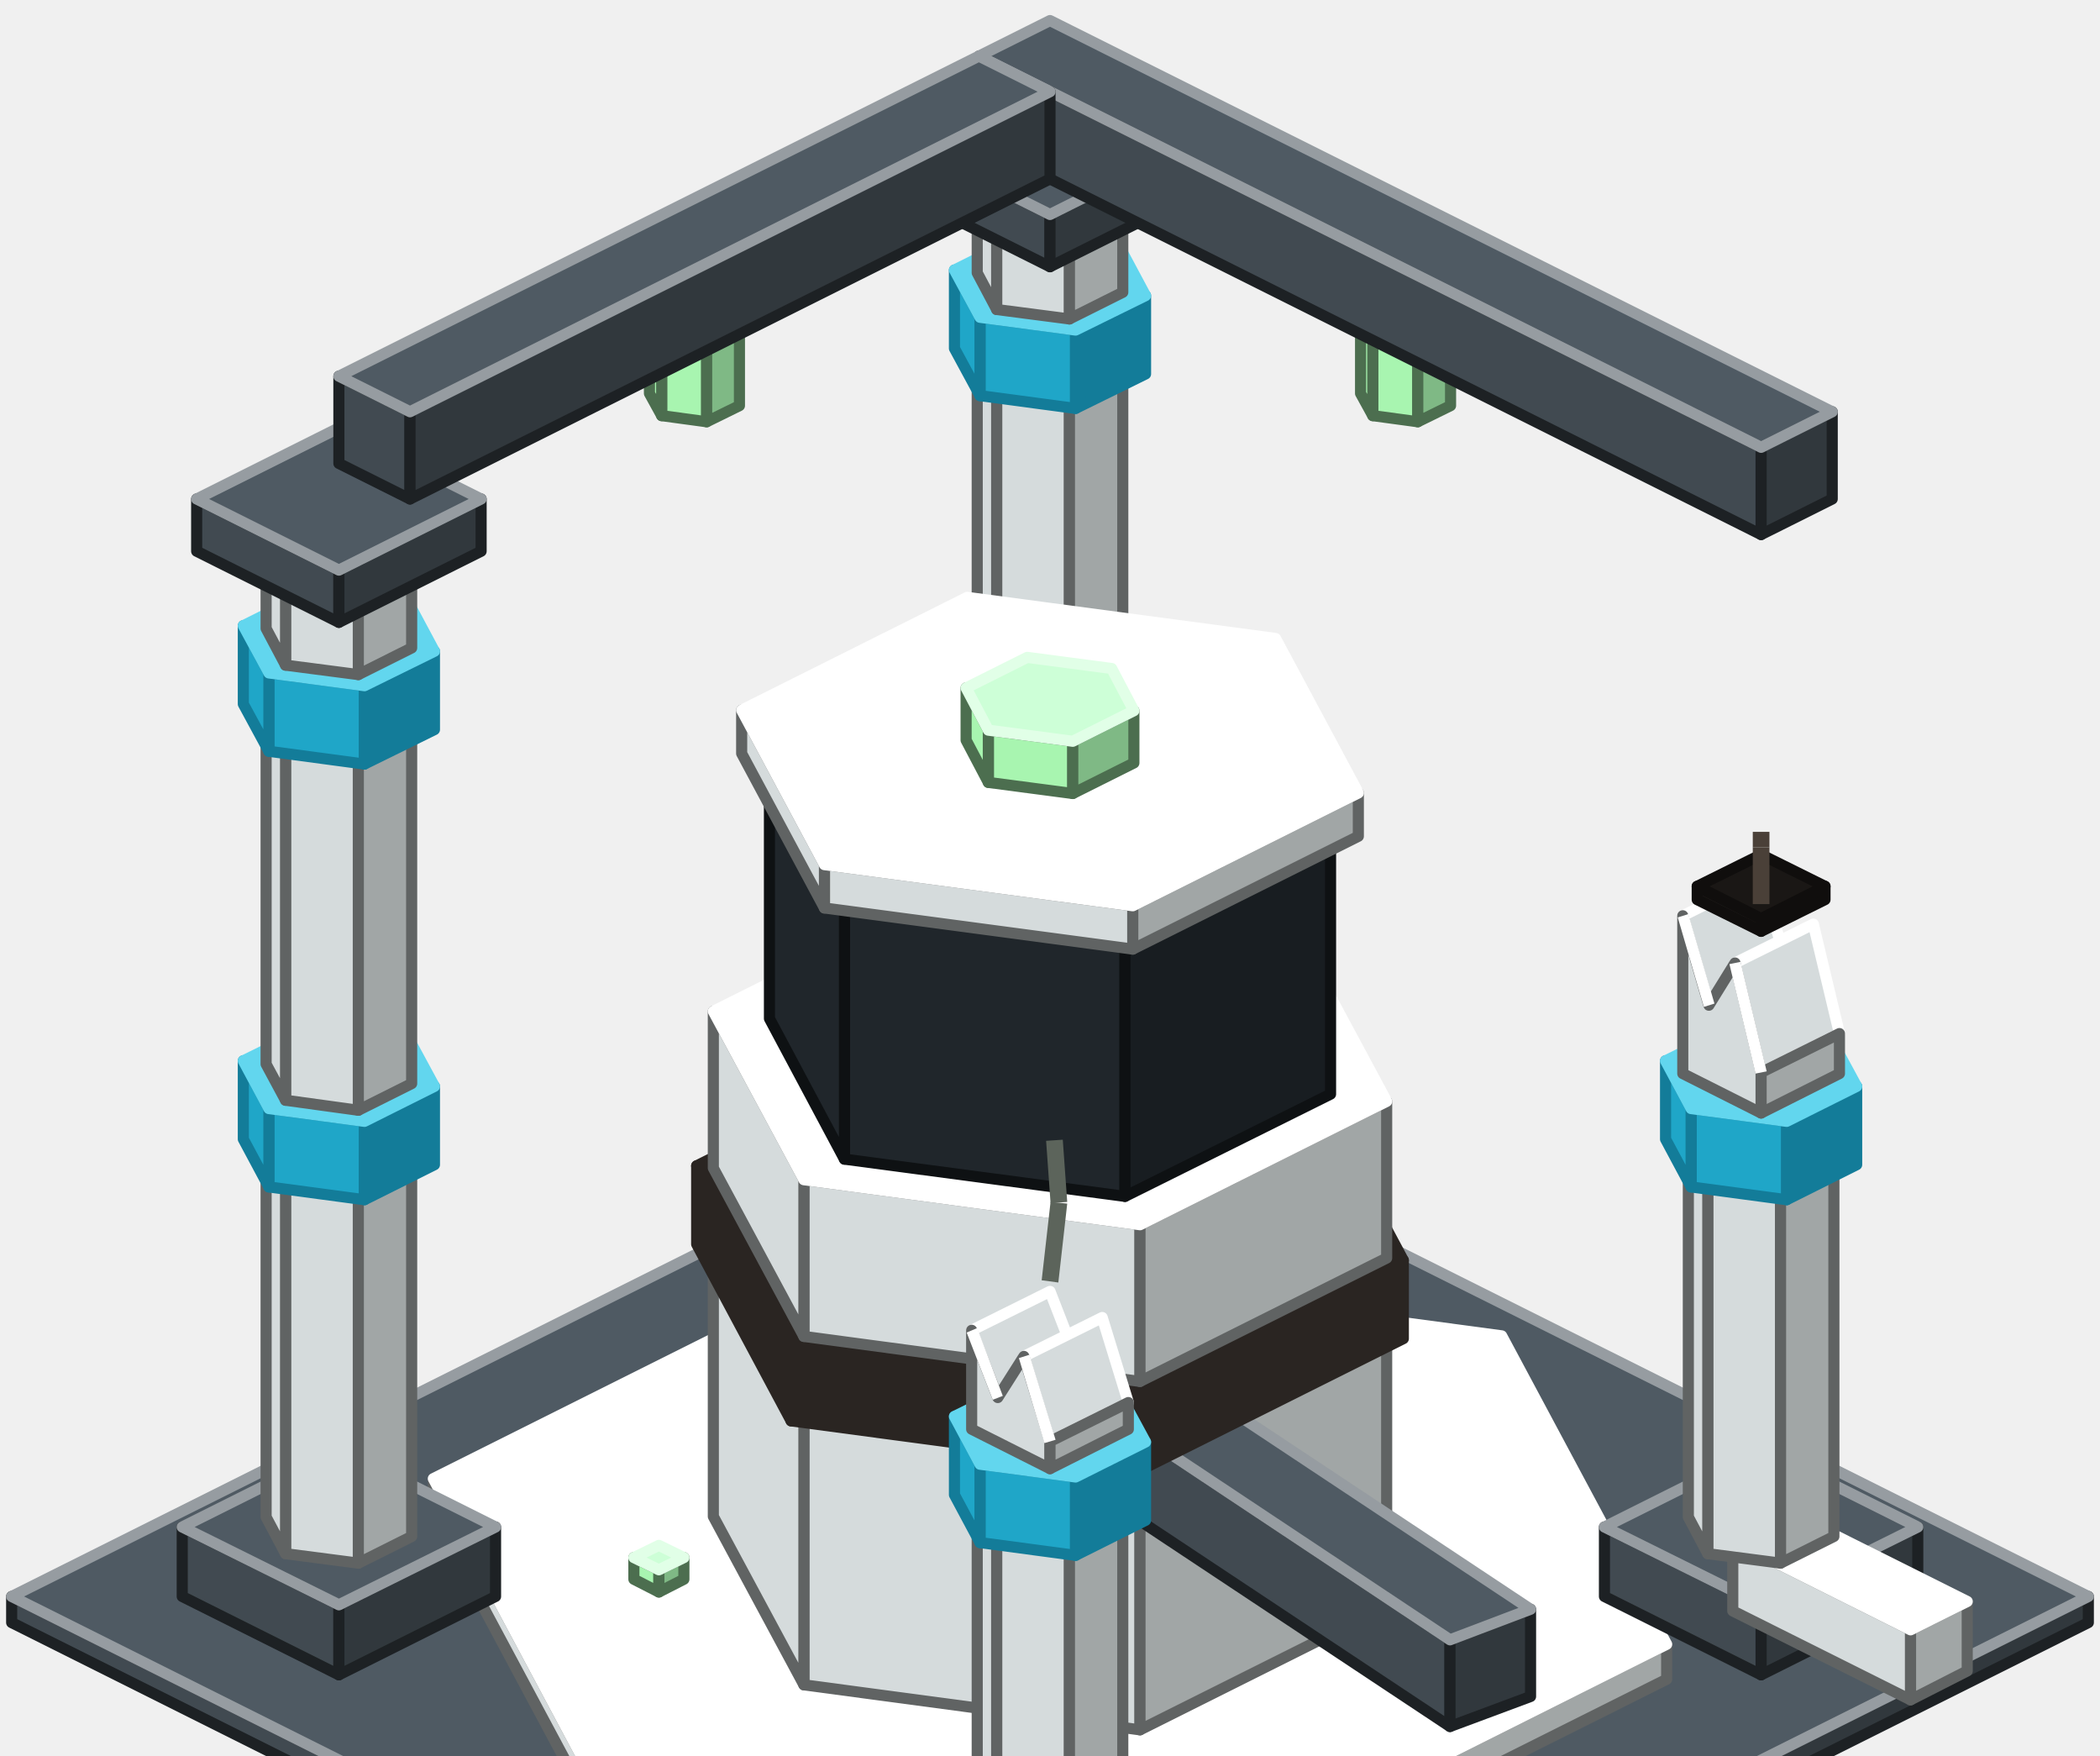
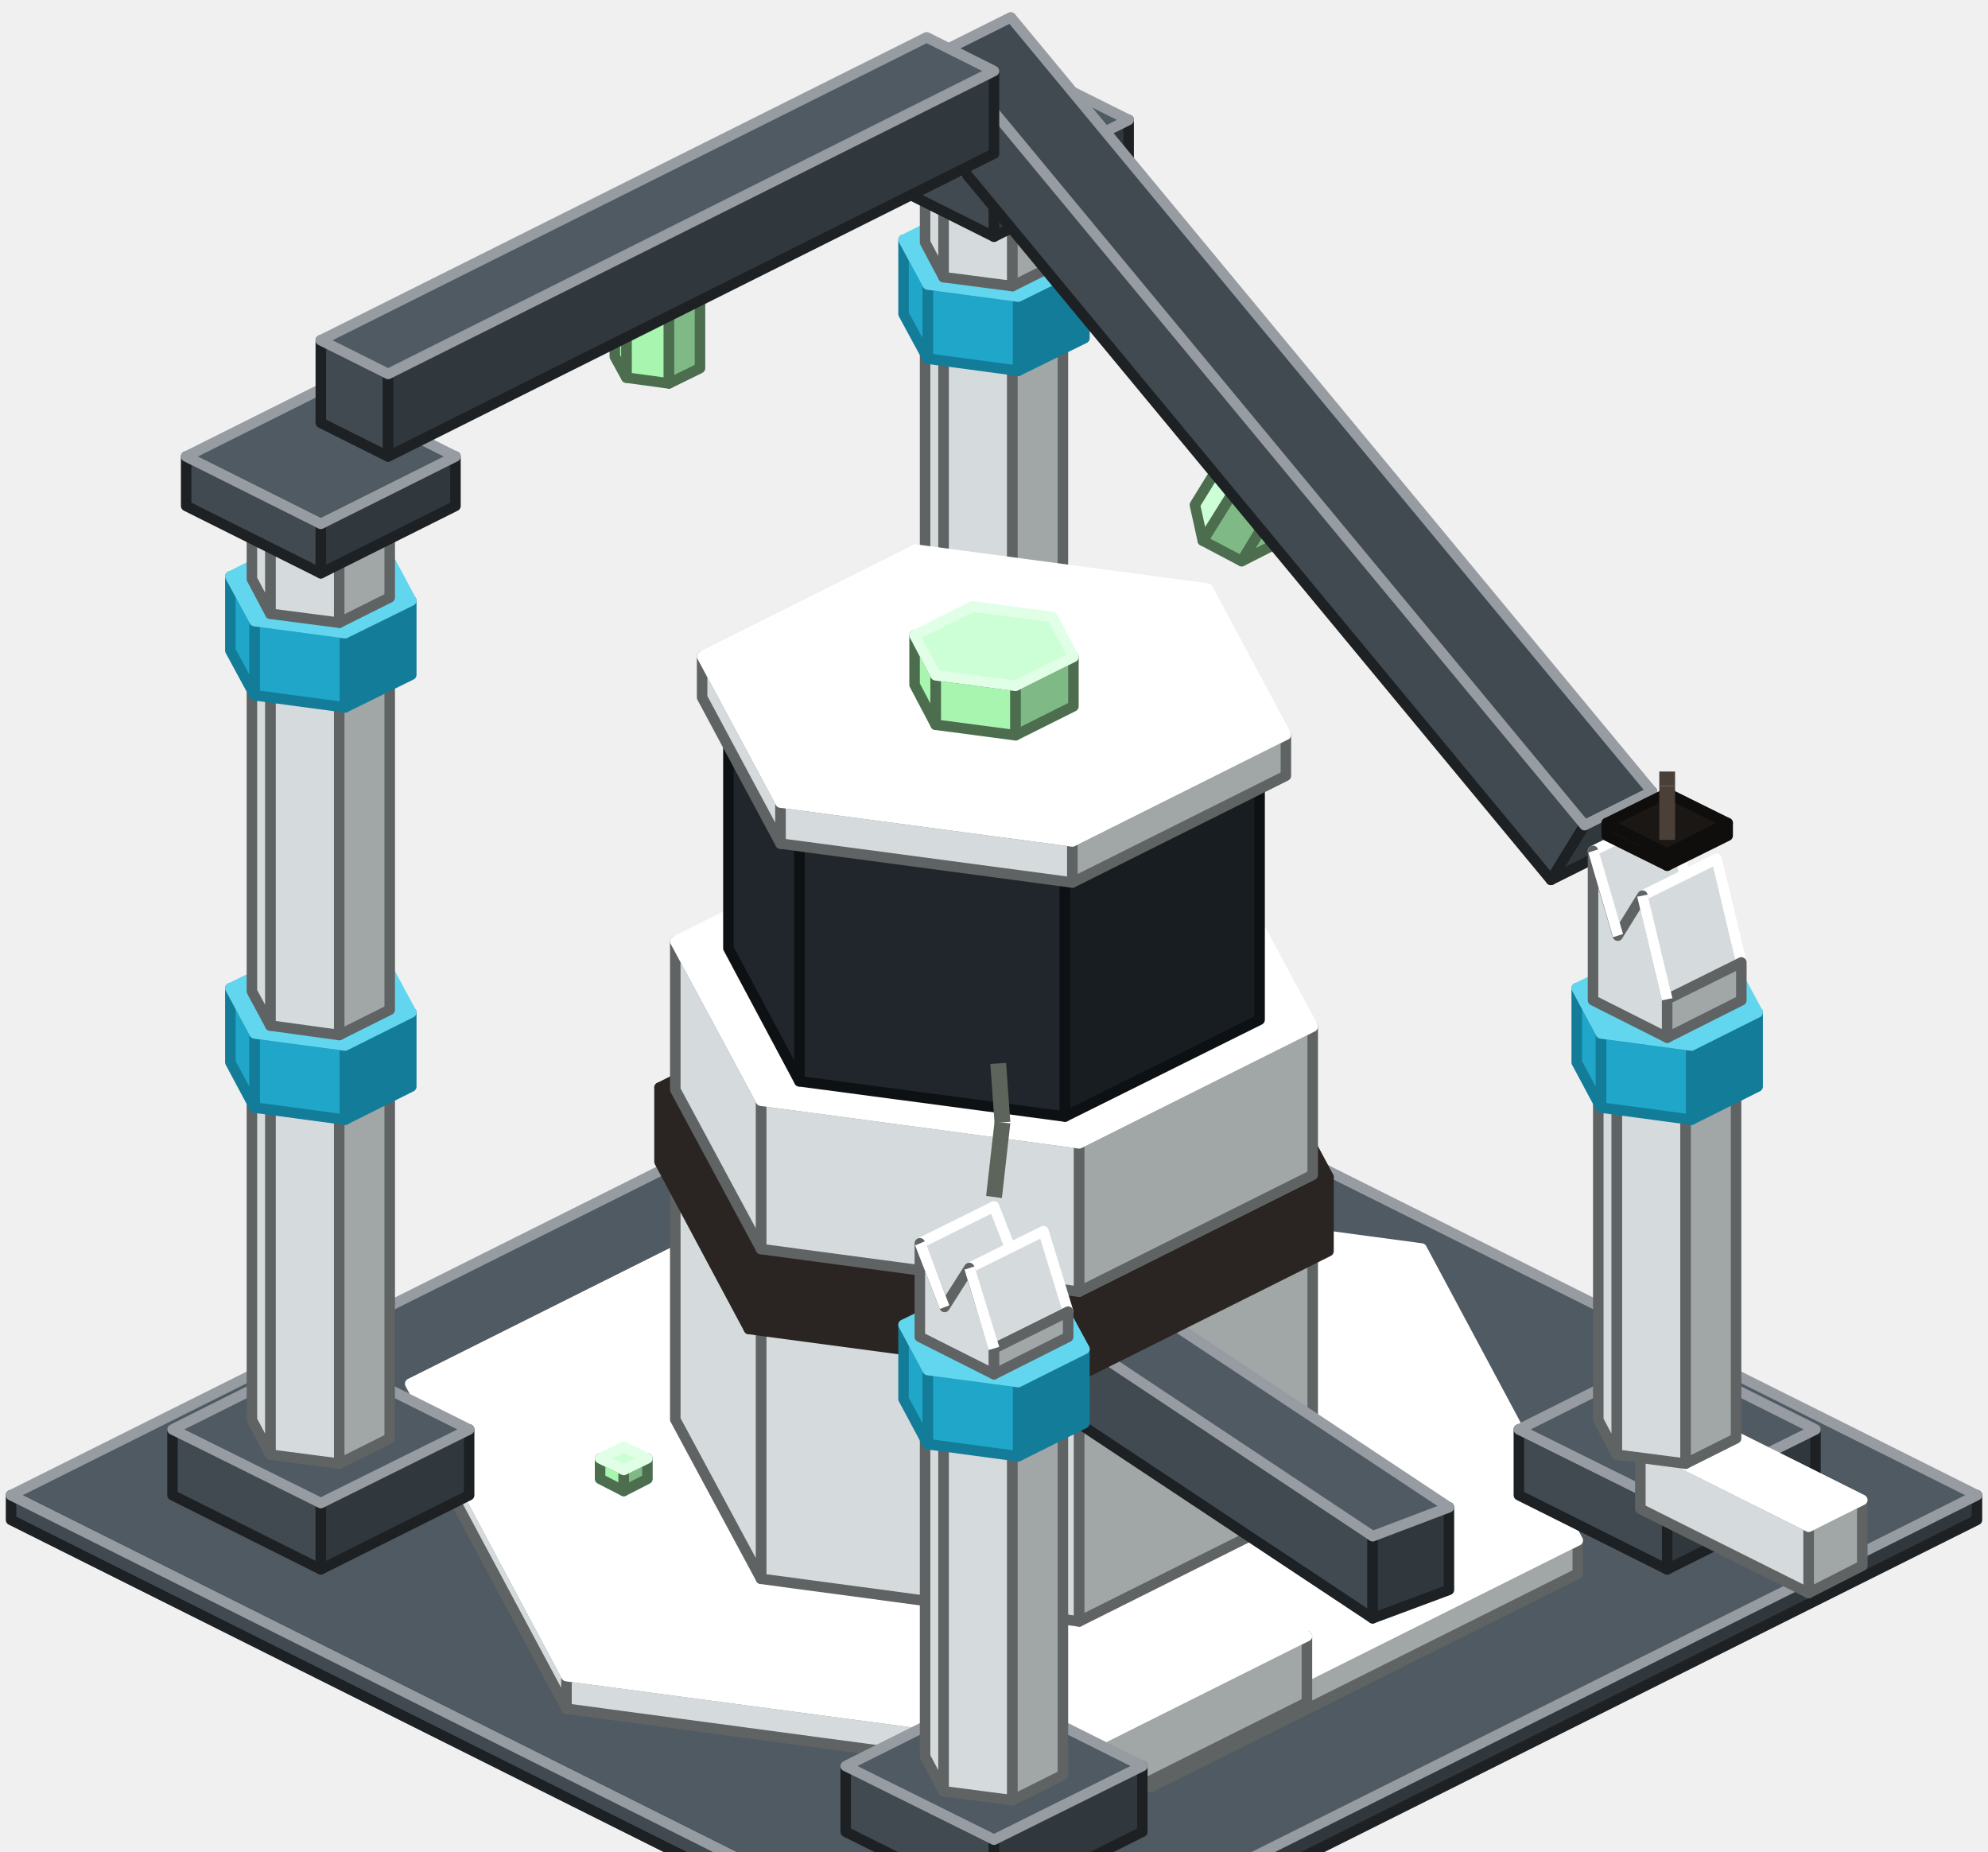
- <svg xmlns="http://www.w3.org/2000/svg" width="378" height="316" viewBox="0 0 378 316">
+ <svg xmlns="http://www.w3.org/2000/svg" width="378" height="352" viewBox="0 0 378 352">
  <g stroke-width="2" stroke-linejoin="round">
-     <polygon points="54.1,318 2.1,292 2.1,287.3 63.5,318" fill="#414A51" stroke="#1D2124" />
-     <polygon points="375.9,292 323.9,318 314.5,318 375.9,287.3" fill="#31383D" stroke="#1D2124" />
-     <polygon points="63.5,318 2.1,287.3 189,193.9 375.9,287.3 314.5,318" fill="#4F5A63" stroke="#969CA1" />
-     <polygon points="189,237.4 160.8,223.3 160.8,210.8 189,224.8" fill="#414A51" stroke="#1D2124" />
-     <polygon points="217.2,223.3 189,237.4 189,224.8 217.2,210.8" fill="#31383D" stroke="#1D2124" />
-     <polygon points="189,224.8 160.8,210.8 189,196.7 217.2,210.8" fill="#4F5A63" stroke="#969CA1" />
-     <polygon points="102.4,318 78,272.4 78,266.1 105.7,318" fill="#D5DBDC" stroke="#606363" />
-     <polygon points="300,302.2 268.4,318 255.9,318 300,295.9" fill="#A1A6A6" stroke="#606363" />
-     <polygon points="105.7,318 78,266.1 159.2,225.5 270.3,240.4 300,295.9 255.9,318" fill="#FFFFFF" stroke="#FFFFFF" />
-     <polygon points="192.5,217.3 179.4,215.6 179.4,148.1 192.5,149.9" fill="#D5DBDC" stroke="#606363" />
-     <polygon points="179.4,215.6 175.9,209 175.9,141.6 179.4,148.1" fill="#D5DBDC" stroke="#606363" />
-     <polygon points="202.1,212.5 192.5,217.3 192.5,149.9 202.1,145.1" fill="#A1A6A6" stroke="#606363" />
-     <polygon points="192.5,149.9 179.4,148.1 175.9,141.6 185.5,136.8 198.6,138.5 202.1,145.1" fill="#FFFFFF" stroke="#FFFFFF" />
-     <polygon points="193.6,151.9 176.4,149.6 176.4,135.5 193.6,137.8" fill="#1FA6C8" stroke="#137C99" />
-     <polygon points="176.4,149.6 171.8,141 171.8,126.9 176.4,135.5" fill="#1FA6C8" stroke="#137C99" />
-     <polygon points="206.2,145.6 193.6,151.9 193.6,137.8 206.2,131.5" fill="#137C99" stroke="#137C99" />
-     <polygon points="193.6,137.8 176.4,135.5 171.8,126.9 184.4,120.7 201.6,123 206.2,131.5" fill="#62D6EE" stroke="#62D6EE" />
-     <polygon points="192.5,135.8 179.4,134 179.4,69.8 192.5,71.5" fill="#D5DBDC" stroke="#606363" />
-     <polygon points="179.4,134 175.9,127.5 175.9,63.2 179.4,69.8" fill="#D5DBDC" stroke="#606363" />
-     <polygon points="202.1,131 192.5,135.8 192.5,71.5 202.1,66.7" fill="#A1A6A6" stroke="#606363" />
-     <polygon points="192.5,71.5 179.4,69.8 175.9,63.2 185.5,58.4 198.6,60.2 202.1,66.7" fill="#FFFFFF" stroke="#FFFFFF" />
-     <polygon points="193.6,73.5 176.4,71.2 176.4,57.1 193.6,59.4" fill="#1FA6C8" stroke="#137C99" />
-     <polygon points="176.4,71.2 171.8,62.7 171.8,48.6 176.4,57.1" fill="#1FA6C8" stroke="#137C99" />
-     <polygon points="206.2,67.3 193.6,73.5 193.6,59.4 206.2,53.2" fill="#137C99" stroke="#137C99" />
-     <polygon points="193.6,59.4 176.4,57.1 171.8,48.6 184.4,42.3 201.6,44.6 206.2,53.2" fill="#62D6EE" stroke="#62D6EE" />
-     <polygon points="192.5,57.4 179.4,55.7 179.4,40 192.5,41.7" fill="#D5DBDC" stroke="#606363" />
-     <polygon points="179.4,55.7 175.9,49.1 175.9,33.4 179.4,40" fill="#D5DBDC" stroke="#606363" />
-     <polygon points="202.1,52.6 192.5,57.4 192.5,41.7 202.1,36.9" fill="#A1A6A6" stroke="#606363" />
-     <polygon points="192.5,41.7 179.4,40 175.9,33.4 185.5,28.6 198.6,30.4 202.1,36.9" fill="#FFFFFF" stroke="#FFFFFF" />
-     <polygon points="189,48 163.4,35.2 163.4,25.8 189,38.6" fill="#414A51" stroke="#1D2124" />
-     <polygon points="214.6,35.2 189,48 189,38.6 214.6,25.8" fill="#31383D" stroke="#1D2124" />
-     <polygon points="189,38.6 163.4,25.8 189,13 214.6,25.8" fill="#4F5A63" stroke="#969CA1" />
-     <polygon points="61,301.4 32.8,287.3 32.8,274.8 61,288.8" fill="#414A51" stroke="#1D2124" />
-     <polygon points="89.2,287.3 61,301.4 61,288.8 89.2,274.8" fill="#31383D" stroke="#1D2124" />
-     <polygon points="61,288.8 32.8,274.8 61,260.7 89.2,274.8" fill="#4F5A63" stroke="#969CA1" />
-     <polygon points="317,301.4 288.8,287.3 288.8,274.8 317,288.8" fill="#414A51" stroke="#1D2124" />
-     <polygon points="345.2,287.3 317,301.4 317,288.8 345.2,274.8" fill="#31383D" stroke="#1D2124" />
-     <polygon points="317,288.8 288.8,274.8 317,260.7 345.2,274.8" fill="#4F5A63" stroke="#969CA1" />
-     <polygon points="343.9,305.9 311.9,289.9 311.9,277.3 343.9,293.3" fill="#D5DBDC" stroke="#606363" />
-     <polygon points="354.1,300.7 343.9,305.9 343.9,293.3 354.1,288.2" fill="#A1A6A6" stroke="#606363" />
-     <polygon points="343.9,293.3 311.9,277.3 322.1,272.2 354.1,288.2" fill="#FFFFFF" stroke="#FFFFFF" />
-     <polygon points="205.2,311.3 144.7,303.2 144.7,254.6 205.2,262.7" fill="#D5DBDC" stroke="#606363" />
-     <polygon points="144.7,303.2 128.4,272.9 128.4,224.3 144.7,254.6" fill="#D5DBDC" stroke="#606363" />
-     <polygon points="249.6,289.1 205.2,311.3 205.2,262.7 249.6,240.5" fill="#A1A6A6" stroke="#606363" />
-     <polygon points="205.2,262.7 144.7,254.6 128.4,224.3 172.8,202.1 233.3,210.3 249.6,240.5" fill="#FFFFFF" stroke="#FFFFFF" />
-     <polygon points="64.5,281.3 51.4,279.6 51.4,212.1 64.5,213.9" fill="#D5DBDC" stroke="#606363" />
-     <polygon points="51.4,279.6 47.9,273 47.9,205.6 51.4,212.1" fill="#D5DBDC" stroke="#606363" />
-     <polygon points="74.1,276.5 64.5,281.3 64.5,213.9 74.1,209.1" fill="#A1A6A6" stroke="#606363" />
-     <polygon points="64.5,213.9 51.4,212.1 47.9,205.6 57.5,200.8 70.6,202.5 74.1,209.1" fill="#FFFFFF" stroke="#FFFFFF" />
-     <polygon points="320.5,281.3 307.4,279.6 307.4,212.1 320.5,213.9" fill="#D5DBDC" stroke="#606363" />
-     <polygon points="307.4,279.6 303.9,273 303.9,205.6 307.4,212.1" fill="#D5DBDC" stroke="#606363" />
-     <polygon points="330.1,276.5 320.5,281.3 320.5,213.9 330.1,209.1" fill="#A1A6A6" stroke="#606363" />
-     <polygon points="320.5,213.9 307.4,212.1 303.9,205.6 313.5,200.8 326.6,202.5 330.1,209.1" fill="#FFFFFF" stroke="#FFFFFF" />
-     <polygon points="261,310.7 179.3,256.5 179.3,240.8 261,295.1" fill="#414A51" stroke="#1D2124" />
-     <polygon points="275.5,305.3 261,310.7 261,295.1 275.5,289.6" fill="#31383D" stroke="#1D2124" />
-     <polygon points="261,295.1 179.3,240.8 193.8,235.4 275.5,289.6" fill="#4F5A63" stroke="#969CA1" />
-     <polygon points="118.6,286.5 114.1,284.2 114.1,280.3 118.6,282.5" fill="#A8F5B0" stroke="#4C6E4F" />
-     <polygon points="123.1,284.2 118.6,286.5 118.6,282.5 123.1,280.3" fill="#7FB985" stroke="#4C6E4F" />
-     <polygon points="118.6,282.5 114.1,280.3 118.6,278.1 123.1,280.3" fill="#CDFFD7" stroke="#E1FFE7" />
-     <polygon points="65.6,215.9 48.4,213.6 48.4,199.5 65.6,201.8" fill="#1FA6C8" stroke="#137C99" />
-     <polygon points="48.4,213.6 43.8,205 43.8,190.9 48.4,199.5" fill="#1FA6C8" stroke="#137C99" />
-     <polygon points="78.2,209.6 65.6,215.9 65.6,201.8 78.2,195.5" fill="#137C99" stroke="#137C99" />
-     <polygon points="65.6,201.8 48.4,199.5 43.8,190.9 56.4,184.7 73.6,187 78.2,195.5" fill="#62D6EE" stroke="#62D6EE" />
-     <polygon points="321.6,215.9 304.4,213.6 304.4,199.5 321.6,201.8" fill="#1FA6C8" stroke="#137C99" />
-     <polygon points="304.4,213.6 299.8,205 299.8,190.9 304.4,199.5" fill="#1FA6C8" stroke="#137C99" />
-     <polygon points="334.2,209.6 321.6,215.9 321.6,201.8 334.2,195.5" fill="#137C99" stroke="#137C99" />
-     <polygon points="321.6,201.8 304.4,199.5 299.8,190.9 312.4,184.7 329.6,187 334.2,195.5" fill="#62D6EE" stroke="#62D6EE" />
-     <polygon points="127.2,75.9 119.1,74.8 119.1,60.7 127.2,61.8" fill="#A8F5B0" stroke="#4C6E4F" />
-     <polygon points="119.1,74.8 116.9,70.8 116.9,56.7 119.1,60.7" fill="#A8F5B0" stroke="#4C6E4F" />
-     <polygon points="133.1,73 127.2,75.9 127.2,61.8 133.1,58.9" fill="#7FB985" stroke="#4C6E4F" />
-     <polygon points="127.2,61.8 119.1,60.7 116.9,56.7 122.8,53.7 130.9,54.8 133.1,58.9" fill="#CDFFD7" stroke="#E1FFE7" />
-     <polygon points="255.2,75.9 247.1,74.8 247.1,60.7 255.2,61.8" fill="#A8F5B0" stroke="#4C6E4F" />
-     <polygon points="247.1,74.8 244.9,70.8 244.9,56.7 247.1,60.7" fill="#A8F5B0" stroke="#4C6E4F" />
-     <polygon points="261.1,73 255.2,75.9 255.2,61.8 261.1,58.9" fill="#7FB985" stroke="#4C6E4F" />
-     <polygon points="255.2,61.8 247.1,60.7 244.9,56.7 250.8,53.7 258.9,54.8 261.1,58.9" fill="#CDFFD7" stroke="#E1FFE7" />
-     <polygon points="317,157.8 321.7,173.8 307.6,180.9 302.9,164.8" fill="#D5DBDC" stroke="#FFFFFF" />
-     <polygon points="326.4,166.3 331.1,186 317,193 312.3,173.3" fill="#D5DBDC" stroke="#FFFFFF" />
-     <polygon points="302.9,193.2 317,200.3 317,193 312.3,173.3 307.6,180.9 302.9,164.8" fill="#D5DBDC" stroke="#606363" />
-     <polygon points="331.1,193.2 317,200.3 317,193 331.1,186" fill="#A1A6A6" stroke="#606363" />
-     <polygon points="308.6,180.6 303.9,164.5 302,165.1 306.7,181.2" fill="#FFFFFF" />
-     <polygon points="318,192.8 313.3,173.1 311.3,173.5 316,193.2" fill="#FFFFFF" />
-     <polygon points="181.7,318 178.1,316.2 178.1,312.3 182.6,314.5 182.6,318" fill="#A8F5B0" stroke="#4C6E4F" />
-     <polygon points="187.1,316.2 183.5,318 182.6,318 182.6,314.5 187.1,312.3" fill="#7FB985" stroke="#4C6E4F" />
-     <polygon points="182.6,314.5 178.1,312.3 182.6,310.1 187.1,312.3" fill="#CDFFD7" stroke="#E1FFE7" />
-     <polygon points="206,264.2 142.4,255.7 142.4,241.6 206,250.1" fill="#2A2522" stroke="#2A2522" />
-     <polygon points="142.4,255.7 125.4,223.9 125.4,209.8 142.4,241.6" fill="#2A2522" stroke="#2A2522" />
-     <polygon points="252.6,240.9 206,264.2 206,250.1 252.6,226.8" fill="#2A2522" stroke="#2A2522" />
-     <polygon points="206,250.1 142.4,241.6 125.4,209.8 172,186.5 235.6,195 252.6,226.8" fill="#2A2522" stroke="#2A2522" />
-     <polygon points="205.2,248.6 144.7,240.5 144.7,212.3 205.2,220.4" fill="#D5DBDC" stroke="#606363" />
-     <polygon points="144.7,240.5 128.4,210.2 128.4,182 144.7,212.3" fill="#D5DBDC" stroke="#606363" />
-     <polygon points="249.6,226.4 205.2,248.6 205.2,220.4 249.6,198.2" fill="#A1A6A6" stroke="#606363" />
-     <polygon points="205.2,220.4 144.7,212.3 128.4,182 172.8,159.8 233.3,167.9 249.6,198.2" fill="#FFFFFF" stroke="#FFFFFF" />
-     <polygon points="202.5,215.3 152,208.6 152,161.5 202.5,168.3" fill="#20262B" stroke="#0E1113" />
-     <polygon points="152,208.6 138.5,183.3 138.5,136.3 152,161.5" fill="#20262B" stroke="#0E1113" />
-     <polygon points="239.5,196.9 202.5,215.3 202.5,168.3 239.5,149.8" fill="#181D21" stroke="#0E1113" />
-     <polygon points="202.5,168.3 152,161.5 138.5,136.3 175.5,117.8 226,124.6 239.5,149.8" fill="#272E34" stroke="#7D8285" />
-     <polygon points="64.5,199.8 51.4,198 51.4,133.8 64.5,135.5" fill="#D5DBDC" stroke="#606363" />
-     <polygon points="51.4,198 47.9,191.5 47.9,127.2 51.4,133.8" fill="#D5DBDC" stroke="#606363" />
-     <polygon points="74.1,195 64.5,199.8 64.5,135.5 74.1,130.7" fill="#A1A6A6" stroke="#606363" />
-     <polygon points="64.5,135.5 51.4,133.8 47.9,127.2 57.5,122.4 70.6,124.2 74.1,130.7" fill="#FFFFFF" stroke="#FFFFFF" />
-     <polygon points="317,167.6 305.5,161.9 305.5,159.5 317,165.3" fill="#1A1715" stroke="#100E0D" />
-     <polygon points="328.5,161.9 317,167.6 317,165.3 328.5,159.5" fill="#100E0D" stroke="#100E0D" />
-     <polygon points="317,165.3 305.5,159.5 317,153.8 328.5,159.5" fill="#1A1715" stroke="#100E0D" />
-     <polygon points="315.5,162.7 315.5,152.5 318.5,152.5 318.5,162.7" fill="#4A4038" />
-     <polygon points="315.5,152.5 315.5,149.7 318.5,149.7 318.5,152.5" fill="#4A4038" />
-     <polygon points="317,96.2 176.2,25.8 176.2,10.1 317,80.5" fill="#414A51" stroke="#1D2124" />
-     <polygon points="329.8,89.8 317,96.2 317,80.5 329.8,74.1" fill="#31383D" stroke="#1D2124" />
-     <polygon points="317,80.5 176.2,10.1 189,3.7 329.8,74.1" fill="#4F5A63" stroke="#969CA1" />
-     <polygon points="203.9,170.8 148.4,163.4 148.4,155.6 203.9,163" fill="#D5DBDC" stroke="#606363" />
-     <polygon points="148.4,163.4 133.5,135.6 133.5,127.8 148.4,155.6" fill="#D5DBDC" stroke="#606363" />
-     <polygon points="244.5,150.5 203.9,170.8 203.9,163 244.5,142.7" fill="#A1A6A6" stroke="#606363" />
-     <polygon points="203.9,163 148.4,155.6 133.5,127.8 174.1,107.5 229.6,114.9 244.5,142.7" fill="#FFFFFF" stroke="#FFFFFF" />
-     <polygon points="193.1,142.8 177.9,140.8 177.9,131.4 193.1,133.4" fill="#A8F5B0" stroke="#4C6E4F" />
-     <polygon points="177.9,140.8 173.9,133.2 173.9,123.8 177.9,131.4" fill="#A8F5B0" stroke="#4C6E4F" />
-     <polygon points="204.1,137.3 193.1,142.8 193.1,133.4 204.1,127.9" fill="#7FB985" stroke="#4C6E4F" />
-     <polygon points="193.1,133.4 177.9,131.4 173.9,123.8 184.9,118.3 200.1,120.3 204.1,127.9" fill="#CDFFD7" stroke="#E1FFE7" />
-     <polygon points="65.6,137.5 48.4,135.2 48.4,121.1 65.6,123.4" fill="#1FA6C8" stroke="#137C99" />
-     <polygon points="48.4,135.2 43.8,126.7 43.8,112.6 48.4,121.1" fill="#1FA6C8" stroke="#137C99" />
-     <polygon points="78.2,131.3 65.6,137.5 65.6,123.4 78.2,117.2" fill="#137C99" stroke="#137C99" />
-     <polygon points="65.6,123.4 48.4,121.1 43.8,112.6 56.4,106.3 73.6,108.6 78.2,117.2" fill="#62D6EE" stroke="#62D6EE" />
-     <polygon points="64.5,121.4 51.4,119.7 51.4,104 64.5,105.7" fill="#D5DBDC" stroke="#606363" />
-     <polygon points="51.4,119.7 47.9,113.1 47.9,97.4 51.4,104" fill="#D5DBDC" stroke="#606363" />
-     <polygon points="74.1,116.6 64.5,121.4 64.5,105.7 74.1,100.9" fill="#A1A6A6" stroke="#606363" />
-     <polygon points="64.5,105.7 51.4,104 47.9,97.4 57.5,92.6 70.6,94.4 74.1,100.9" fill="#FFFFFF" stroke="#FFFFFF" />
-     <polygon points="61,112 35.4,99.2 35.4,89.8 61,102.6" fill="#414A51" stroke="#1D2124" />
-     <polygon points="86.6,99.2 61,112 61,102.6 86.6,89.8" fill="#31383D" stroke="#1D2124" />
-     <polygon points="61,102.6 35.4,89.8 61,77 86.6,89.8" fill="#4F5A63" stroke="#969CA1" />
-     <polygon points="73.8,89.8 61,83.4 61,67.7 73.8,74.1" fill="#414A51" stroke="#1D2124" />
-     <polygon points="189,32.2 73.8,89.8 73.8,74.1 189,16.5" fill="#31383D" stroke="#1D2124" />
-     <polygon points="73.8,74.1 61,67.7 176.2,10.1 189,16.5" fill="#4F5A63" stroke="#969CA1" />
-     <polygon points="179.4,318 179.4,276.1 192.5,277.9 192.5,318" fill="#D5DBDC" stroke="#606363" />
-     <polygon points="175.9,318 175.9,269.6 179.4,276.1 179.4,318" fill="#D5DBDC" stroke="#606363" />
-     <polygon points="192.5,318 192.5,277.9 202.1,273.1 202.1,318" fill="#A1A6A6" stroke="#606363" />
-     <polygon points="192.5,277.9 179.4,276.1 175.9,269.6 185.5,264.8 198.6,266.5 202.1,273.1" fill="#FFFFFF" stroke="#FFFFFF" />
-     <polygon points="193.6,279.9 176.4,277.6 176.4,263.5 193.6,265.8" fill="#1FA6C8" stroke="#137C99" />
-     <polygon points="176.4,277.6 171.8,269 171.8,254.9 176.4,263.5" fill="#1FA6C8" stroke="#137C99" />
-     <polygon points="206.2,273.6 193.6,279.9 193.6,265.8 206.2,259.5" fill="#137C99" stroke="#137C99" />
-     <polygon points="193.6,265.8 176.4,263.5 171.8,254.9 184.4,248.7 201.6,251 206.2,259.5" fill="#62D6EE" stroke="#62D6EE" />
-     <polygon points="189,232.4 193.7,244.5 179.6,251.5 174.9,239.4" fill="#D5DBDC" stroke="#FFFFFF" />
-     <polygon points="198.4,237.1 203.1,252.4 189,259.4 184.3,244.1" fill="#D5DBDC" stroke="#FFFFFF" />
-     <polygon points="174.9,257.2 189,264.3 189,259.4 184.3,244.1 179.6,251.5 174.9,239.4" fill="#D5DBDC" stroke="#606363" />
-     <polygon points="203.1,257.2 189,264.3 189,259.4 203.1,252.4" fill="#A1A6A6" stroke="#606363" />
-     <polygon points="180.5,251.2 175.9,239 174,239.8 178.7,251.9" fill="#FFFFFF" />
-     <polygon points="190,259.1 185.3,243.8 183.4,244.4 188,259.7" fill="#FFFFFF" />
-     <polygon points="187.5,230.4 189.1,216.3 192.1,216.6 190.5,230.8" fill="#5C645B" />
-     <polygon points="189.1,216.5 188.3,205.3 191.3,205.1 192.1,216.3" fill="#5C645B" />
+     <polygon points="132.1,354 2.1,289 2.1,284.3 141.5,354" fill="#414A51" stroke="#1D2124" />
+     <polygon points="375.9,289 245.9,354 236.5,354 375.9,284.3" fill="#31383D" stroke="#1D2124" />
+     <polygon points="141.5,354 2.1,284.3 189,190.9 375.9,284.3 236.5,354" fill="#4F5A63" stroke="#969CA1" />
+     <polygon points="189,234.4 160.8,220.3 160.8,207.8 189,221.8" fill="#414A51" stroke="#1D2124" />
+     <polygon points="217.2,220.3 189,234.4 189,221.8 217.2,207.8" fill="#31383D" stroke="#1D2124" />
+     <polygon points="189,221.8 160.8,207.8 189,193.7 217.2,207.8" fill="#4F5A63" stroke="#969CA1" />
+     <polygon points="218.8,339.8 107.7,324.9 107.7,318.7 218.8,333.5" fill="#D5DBDC" stroke="#606363" />
+     <polygon points="107.7,324.9 78,269.4 78,263.1 107.7,318.7" fill="#D5DBDC" stroke="#606363" />
+     <polygon points="300,299.2 218.8,339.8 218.8,333.5 300,292.9" fill="#A1A6A6" stroke="#606363" />
+     <polygon points="218.8,333.5 107.7,318.7 78,263.1 159.2,222.5 270.3,237.4 300,292.9" fill="#FFFFFF" stroke="#FFFFFF" />
+     <polygon points="192.5,214.3 179.4,212.6 179.4,145.1 192.5,146.9" fill="#D5DBDC" stroke="#606363" />
+     <polygon points="179.4,212.6 175.9,206 175.9,138.6 179.4,145.1" fill="#D5DBDC" stroke="#606363" />
+     <polygon points="202.1,209.5 192.5,214.3 192.5,146.9 202.1,142.1" fill="#A1A6A6" stroke="#606363" />
+     <polygon points="192.5,146.9 179.4,145.1 175.9,138.6 185.5,133.8 198.6,135.5 202.1,142.1" fill="#FFFFFF" stroke="#FFFFFF" />
+     <polygon points="193.6,148.9 176.4,146.6 176.4,132.5 193.6,134.8" fill="#1FA6C8" stroke="#137C99" />
+     <polygon points="176.4,146.6 171.8,138 171.8,123.9 176.4,132.5" fill="#1FA6C8" stroke="#137C99" />
+     <polygon points="206.2,142.6 193.6,148.9 193.6,134.8 206.2,128.5" fill="#137C99" stroke="#137C99" />
+     <polygon points="193.6,134.8 176.4,132.5 171.8,123.9 184.4,117.7 201.6,120 206.2,128.5" fill="#62D6EE" stroke="#62D6EE" />
+     <polygon points="192.5,132.8 179.4,131 179.4,66.8 192.5,68.5" fill="#D5DBDC" stroke="#606363" />
+     <polygon points="179.4,131 175.9,124.5 175.9,60.2 179.4,66.8" fill="#D5DBDC" stroke="#606363" />
+     <polygon points="202.1,128 192.5,132.8 192.5,68.5 202.1,63.7" fill="#A1A6A6" stroke="#606363" />
+     <polygon points="192.5,68.5 179.4,66.8 175.9,60.2 185.5,55.4 198.6,57.2 202.1,63.7" fill="#FFFFFF" stroke="#FFFFFF" />
+     <polygon points="193.6,70.5 176.4,68.2 176.4,54.1 193.6,56.4" fill="#1FA6C8" stroke="#137C99" />
+     <polygon points="176.4,68.2 171.8,59.7 171.8,45.6 176.4,54.1" fill="#1FA6C8" stroke="#137C99" />
+     <polygon points="206.2,64.3 193.6,70.5 193.6,56.4 206.2,50.2" fill="#137C99" stroke="#137C99" />
+     <polygon points="193.6,56.4 176.4,54.1 171.8,45.6 184.4,39.3 201.6,41.6 206.2,50.2" fill="#62D6EE" stroke="#62D6EE" />
+     <polygon points="192.5,54.4 179.4,52.7 179.4,37 192.5,38.7" fill="#D5DBDC" stroke="#606363" />
+     <polygon points="179.4,52.7 175.9,46.1 175.9,30.4 179.4,37" fill="#D5DBDC" stroke="#606363" />
+     <polygon points="202.1,49.6 192.5,54.4 192.5,38.7 202.1,33.9" fill="#A1A6A6" stroke="#606363" />
+     <polygon points="192.5,38.7 179.4,37 175.9,30.4 185.5,25.6 198.6,27.4 202.1,33.9" fill="#FFFFFF" stroke="#FFFFFF" />
+     <polygon points="189,45 163.4,32.2 163.4,22.8 189,35.6" fill="#414A51" stroke="#1D2124" />
+     <polygon points="214.6,32.2 189,45 189,35.6 214.6,22.8" fill="#31383D" stroke="#1D2124" />
+     <polygon points="189,35.6 163.4,22.8 189,10 214.6,22.8" fill="#4F5A63" stroke="#969CA1" />
+     <polygon points="61,298.4 32.8,284.3 32.8,271.8 61,285.8" fill="#414A51" stroke="#1D2124" />
+     <polygon points="89.2,284.3 61,298.4 61,285.8 89.2,271.8" fill="#31383D" stroke="#1D2124" />
+     <polygon points="61,285.8 32.8,271.8 61,257.7 89.2,271.8" fill="#4F5A63" stroke="#969CA1" />
+     <polygon points="317,298.4 288.8,284.3 288.8,271.8 317,285.8" fill="#414A51" stroke="#1D2124" />
+     <polygon points="345.2,284.3 317,298.4 317,285.8 345.2,271.8" fill="#31383D" stroke="#1D2124" />
+     <polygon points="317,285.8 288.8,271.8 317,257.7 345.2,271.8" fill="#4F5A63" stroke="#969CA1" />
+     <polygon points="236.1,106.7 228.7,102.8 234.5,93.5 241.8,97.3" fill="#7FB985" stroke="#4C6E4F" />
+     <polygon points="228.7,102.8 227.2,96 233,86.6 234.5,93.5" fill="#CDFFD7" stroke="#4C6E4F" />
+     <polygon points="242,103.7 236.1,106.7 241.8,97.3 247.8,94.4" fill="#7FB985" stroke="#4C6E4F" />
+     <polygon points="241.8,97.3 234.5,93.5 233,86.6 238.9,83.7 246.3,87.6 247.8,94.4" fill="#A8F5B0" stroke="#E1FFE7" />
+     <polygon points="343.9,302.9 311.9,286.9 311.9,274.3 343.9,290.3" fill="#D5DBDC" stroke="#606363" />
+     <polygon points="354.1,297.7 343.9,302.9 343.9,290.3 354.1,285.2" fill="#A1A6A6" stroke="#606363" />
+     <polygon points="343.9,290.3 311.9,274.3 322.1,269.2 354.1,285.2" fill="#FFFFFF" stroke="#FFFFFF" />
+     <polygon points="205.2,308.3 144.7,300.2 144.7,251.6 205.2,259.7" fill="#D5DBDC" stroke="#606363" />
+     <polygon points="144.7,300.2 128.4,269.9 128.4,221.3 144.7,251.6" fill="#D5DBDC" stroke="#606363" />
+     <polygon points="249.6,286.1 205.2,308.3 205.2,259.7 249.6,237.5" fill="#A1A6A6" stroke="#606363" />
+     <polygon points="205.2,259.7 144.7,251.6 128.4,221.3 172.8,199.1 233.3,207.3 249.6,237.5" fill="#FFFFFF" stroke="#FFFFFF" />
+     <polygon points="64.5,278.3 51.4,276.6 51.4,209.1 64.5,210.9" fill="#D5DBDC" stroke="#606363" />
+     <polygon points="51.4,276.6 47.9,270 47.9,202.6 51.4,209.1" fill="#D5DBDC" stroke="#606363" />
+     <polygon points="74.1,273.5 64.5,278.3 64.5,210.9 74.1,206.1" fill="#A1A6A6" stroke="#606363" />
+     <polygon points="64.5,210.9 51.4,209.1 47.9,202.6 57.5,197.8 70.6,199.5 74.1,206.1" fill="#FFFFFF" stroke="#FFFFFF" />
+     <polygon points="320.5,278.3 307.4,276.6 307.4,209.1 320.5,210.9" fill="#D5DBDC" stroke="#606363" />
+     <polygon points="307.4,276.6 303.9,270 303.9,202.6 307.4,209.1" fill="#D5DBDC" stroke="#606363" />
+     <polygon points="330.1,273.5 320.5,278.3 320.5,210.9 330.1,206.1" fill="#A1A6A6" stroke="#606363" />
+     <polygon points="320.5,210.9 307.4,209.1 303.9,202.6 313.5,197.8 326.6,199.5 330.1,206.1" fill="#FFFFFF" stroke="#FFFFFF" />
+     <polygon points="261,307.7 179.3,253.5 179.3,237.8 261,292.1" fill="#414A51" stroke="#1D2124" />
+     <polygon points="275.5,302.3 261,307.7 261,292.1 275.5,286.6" fill="#31383D" stroke="#1D2124" />
+     <polygon points="261,292.1 179.3,237.8 193.8,232.4 275.5,286.6" fill="#4F5A63" stroke="#969CA1" />
+     <polygon points="118.6,283.5 114.1,281.2 114.1,277.3 118.6,279.5" fill="#A8F5B0" stroke="#4C6E4F" />
+     <polygon points="123.1,281.2 118.6,283.5 118.6,279.5 123.1,277.3" fill="#7FB985" stroke="#4C6E4F" />
+     <polygon points="118.6,279.5 114.1,277.3 118.6,275.1 123.1,277.3" fill="#CDFFD7" stroke="#E1FFE7" />
+     <polygon points="65.6,212.9 48.4,210.6 48.4,196.5 65.6,198.8" fill="#1FA6C8" stroke="#137C99" />
+     <polygon points="48.4,210.6 43.8,202 43.8,187.9 48.4,196.5" fill="#1FA6C8" stroke="#137C99" />
+     <polygon points="78.2,206.6 65.6,212.9 65.6,198.8 78.2,192.5" fill="#137C99" stroke="#137C99" />
+     <polygon points="65.6,198.8 48.4,196.5 43.8,187.9 56.4,181.7 73.6,184 78.2,192.5" fill="#62D6EE" stroke="#62D6EE" />
+     <polygon points="321.6,212.9 304.4,210.6 304.4,196.5 321.6,198.8" fill="#1FA6C8" stroke="#137C99" />
+     <polygon points="304.4,210.6 299.8,202 299.8,187.9 304.4,196.5" fill="#1FA6C8" stroke="#137C99" />
+     <polygon points="334.2,206.6 321.6,212.9 321.6,198.8 334.2,192.5" fill="#137C99" stroke="#137C99" />
+     <polygon points="321.6,198.8 304.4,196.5 299.8,187.9 312.4,181.7 329.6,184 334.2,192.5" fill="#62D6EE" stroke="#62D6EE" />
+     <polygon points="294.9,167.3 173,20.1 179.4,9.7 301.3,156.9" fill="#414A51" stroke="#1D2124" />
+     <polygon points="307.7,160.9 294.9,167.3 301.3,156.9 314.1,150.5" fill="#31383D" stroke="#1D2124" />
+     <polygon points="301.3,156.9 179.4,9.7 192.2,3.3 314.1,150.5" fill="#414A51" stroke="#969CA1" />
+     <polygon points="127.2,72.9 119.1,71.8 119.1,57.7 127.2,58.8" fill="#A8F5B0" stroke="#4C6E4F" />
+     <polygon points="119.1,71.8 116.9,67.8 116.9,53.7 119.1,57.7" fill="#A8F5B0" stroke="#4C6E4F" />
+     <polygon points="133.1,70 127.2,72.9 127.2,58.8 133.1,55.9" fill="#7FB985" stroke="#4C6E4F" />
+     <polygon points="127.2,58.8 119.1,57.7 116.9,53.7 122.8,50.7 130.9,51.8 133.1,55.9" fill="#CDFFD7" stroke="#E1FFE7" />
+     <polygon points="317,154.8 321.7,170.8 307.6,177.9 302.9,161.8" fill="#D5DBDC" stroke="#FFFFFF" />
+     <polygon points="326.4,163.3 331.1,183 317,190 312.3,170.3" fill="#D5DBDC" stroke="#FFFFFF" />
+     <polygon points="302.9,190.2 317,197.3 317,190 312.3,170.3 307.6,177.9 302.9,161.8" fill="#D5DBDC" stroke="#606363" />
+     <polygon points="331.1,190.2 317,197.3 317,190 331.1,183" fill="#A1A6A6" stroke="#606363" />
+     <polygon points="308.6,177.6 303.9,161.5 302,162.1 306.7,178.2" fill="#FFFFFF" />
+     <polygon points="318,189.8 313.3,170.1 311.3,170.5 316,190.2" fill="#FFFFFF" />
+     <polygon points="182.6,315.5 178.1,313.2 178.1,309.3 182.6,311.5" fill="#A8F5B0" stroke="#4C6E4F" />
+     <polygon points="187.1,313.2 182.6,315.5 182.6,311.5 187.1,309.3" fill="#7FB985" stroke="#4C6E4F" />
+     <polygon points="182.6,311.5 178.1,309.3 182.6,307.1 187.1,309.3" fill="#CDFFD7" stroke="#E1FFE7" />
+     <polygon points="206,261.2 142.4,252.7 142.4,238.6 206,247.1" fill="#2A2522" stroke="#2A2522" />
+     <polygon points="142.4,252.7 125.4,220.9 125.4,206.8 142.4,238.6" fill="#2A2522" stroke="#2A2522" />
+     <polygon points="252.6,237.9 206,261.2 206,247.1 252.6,223.8" fill="#2A2522" stroke="#2A2522" />
+     <polygon points="206,247.1 142.4,238.6 125.4,206.8 172,183.5 235.6,192 252.6,223.8" fill="#2A2522" stroke="#2A2522" />
+     <polygon points="205.2,245.6 144.7,237.5 144.7,209.3 205.2,217.4" fill="#D5DBDC" stroke="#606363" />
+     <polygon points="144.7,237.5 128.4,207.2 128.4,179 144.7,209.3" fill="#D5DBDC" stroke="#606363" />
+     <polygon points="249.6,223.4 205.2,245.6 205.2,217.4 249.6,195.2" fill="#A1A6A6" stroke="#606363" />
+     <polygon points="205.2,217.4 144.7,209.3 128.4,179 172.8,156.8 233.3,164.9 249.6,195.2" fill="#FFFFFF" stroke="#FFFFFF" />
+     <polygon points="202.5,212.3 152,205.6 152,158.5 202.5,165.3" fill="#20262B" stroke="#0E1113" />
+     <polygon points="152,205.6 138.5,180.3 138.5,133.3 152,158.5" fill="#20262B" stroke="#0E1113" />
+     <polygon points="239.5,193.9 202.5,212.3 202.5,165.3 239.5,146.8" fill="#181D21" stroke="#0E1113" />
+     <polygon points="202.5,165.3 152,158.5 138.5,133.3 175.5,114.8 226,121.6 239.5,146.8" fill="#272E34" stroke="#7D8285" />
+     <polygon points="64.5,196.8 51.4,195 51.4,130.8 64.5,132.5" fill="#D5DBDC" stroke="#606363" />
+     <polygon points="51.4,195 47.9,188.5 47.9,124.2 51.4,130.8" fill="#D5DBDC" stroke="#606363" />
+     <polygon points="74.1,192 64.5,196.8 64.5,132.5 74.1,127.7" fill="#A1A6A6" stroke="#606363" />
+     <polygon points="64.5,132.5 51.4,130.8 47.9,124.2 57.5,119.4 70.6,121.2 74.1,127.7" fill="#FFFFFF" stroke="#FFFFFF" />
+     <polygon points="317,164.6 305.5,158.9 305.5,156.5 317,162.3" fill="#1A1715" stroke="#100E0D" />
+     <polygon points="328.5,158.9 317,164.6 317,162.3 328.5,156.5" fill="#100E0D" stroke="#100E0D" />
+     <polygon points="317,162.3 305.5,156.5 317,150.8 328.5,156.5" fill="#1A1715" stroke="#100E0D" />
+     <polygon points="315.5,159.7 315.5,149.5 318.5,149.5 318.5,159.7" fill="#4A4038" />
+     <polygon points="315.5,149.5 315.5,146.7 318.5,146.7 318.5,149.5" fill="#4A4038" />
+     <polygon points="203.9,167.8 148.4,160.4 148.4,152.6 203.9,160" fill="#D5DBDC" stroke="#606363" />
+     <polygon points="148.4,160.4 133.5,132.6 133.5,124.8 148.4,152.6" fill="#D5DBDC" stroke="#606363" />
+     <polygon points="244.5,147.5 203.9,167.8 203.9,160 244.5,139.7" fill="#A1A6A6" stroke="#606363" />
+     <polygon points="203.9,160 148.4,152.6 133.5,124.8 174.1,104.5 229.6,111.9 244.5,139.7" fill="#FFFFFF" stroke="#FFFFFF" />
+     <polygon points="203.7,346.1 193.5,340.9 193.5,328.4 203.7,333.5" fill="#D5DBDC" stroke="#606363" />
+     <polygon points="248.5,323.7 203.7,346.1 203.7,333.5 248.5,311.1" fill="#A1A6A6" stroke="#606363" />
+     <polygon points="203.7,333.5 193.5,328.4 238.3,306 248.5,311.1" fill="#FFFFFF" stroke="#FFFFFF" />
+     <polygon points="193.1,139.8 177.9,137.8 177.9,128.4 193.1,130.4" fill="#A8F5B0" stroke="#4C6E4F" />
+     <polygon points="177.9,137.8 173.9,130.2 173.9,120.8 177.9,128.4" fill="#A8F5B0" stroke="#4C6E4F" />
+     <polygon points="204.1,134.3 193.1,139.8 193.1,130.4 204.1,124.9" fill="#7FB985" stroke="#4C6E4F" />
+     <polygon points="193.1,130.4 177.9,128.4 173.9,120.8 184.9,115.3 200.1,117.3 204.1,124.9" fill="#CDFFD7" stroke="#E1FFE7" />
+     <polygon points="65.6,134.5 48.4,132.2 48.4,118.1 65.6,120.4" fill="#1FA6C8" stroke="#137C99" />
+     <polygon points="48.4,132.2 43.8,123.7 43.8,109.6 48.4,118.1" fill="#1FA6C8" stroke="#137C99" />
+     <polygon points="78.2,128.3 65.6,134.5 65.6,120.4 78.2,114.2" fill="#137C99" stroke="#137C99" />
+     <polygon points="65.6,120.4 48.4,118.1 43.8,109.6 56.4,103.3 73.6,105.6 78.2,114.2" fill="#62D6EE" stroke="#62D6EE" />
+     <polygon points="64.5,118.4 51.4,116.7 51.4,101 64.5,102.7" fill="#D5DBDC" stroke="#606363" />
+     <polygon points="51.4,116.7 47.9,110.1 47.9,94.4 51.4,101" fill="#D5DBDC" stroke="#606363" />
+     <polygon points="74.1,113.6 64.5,118.4 64.5,102.7 74.1,97.9" fill="#A1A6A6" stroke="#606363" />
+     <polygon points="64.5,102.7 51.4,101 47.9,94.4 57.5,89.6 70.6,91.4 74.1,97.9" fill="#FFFFFF" stroke="#FFFFFF" />
+     <polygon points="61,109 35.4,96.2 35.4,86.8 61,99.6" fill="#414A51" stroke="#1D2124" />
+     <polygon points="86.6,96.2 61,109 61,99.6 86.6,86.8" fill="#31383D" stroke="#1D2124" />
+     <polygon points="61,99.6 35.4,86.8 61,74 86.6,86.8" fill="#4F5A63" stroke="#969CA1" />
+     <polygon points="73.8,86.8 61,80.4 61,64.7 73.8,71.1" fill="#414A51" stroke="#1D2124" />
+     <polygon points="189,29.2 73.8,86.8 73.8,71.1 189,13.5" fill="#31383D" stroke="#1D2124" />
+     <polygon points="73.8,71.1 61,64.7 176.2,7.1 189,13.5" fill="#4F5A63" stroke="#969CA1" />
+     <polygon points="172.2,354 160.8,348.3 160.8,335.8 189,349.8 189,354" fill="#414A51" stroke="#1D2124" />
+     <polygon points="217.2,348.3 205.8,354 189,354 189,349.8 217.2,335.8" fill="#31383D" stroke="#1D2124" />
+     <polygon points="189,349.8 160.8,335.8 189,321.7 217.2,335.8" fill="#4F5A63" stroke="#969CA1" />
+     <polygon points="192.5,342.3 179.4,340.6 179.4,273.1 192.5,274.9" fill="#D5DBDC" stroke="#606363" />
+     <polygon points="179.4,340.6 175.9,334 175.9,266.6 179.4,273.1" fill="#D5DBDC" stroke="#606363" />
+     <polygon points="202.1,337.5 192.5,342.3 192.5,274.9 202.1,270.1" fill="#A1A6A6" stroke="#606363" />
+     <polygon points="192.5,274.9 179.4,273.1 175.9,266.6 185.5,261.8 198.6,263.5 202.1,270.1" fill="#FFFFFF" stroke="#FFFFFF" />
+     <polygon points="193.6,276.9 176.4,274.6 176.4,260.5 193.6,262.8" fill="#1FA6C8" stroke="#137C99" />
+     <polygon points="176.4,274.6 171.8,266 171.8,251.9 176.4,260.5" fill="#1FA6C8" stroke="#137C99" />
+     <polygon points="206.2,270.6 193.6,276.9 193.6,262.8 206.2,256.5" fill="#137C99" stroke="#137C99" />
+     <polygon points="193.6,262.8 176.4,260.5 171.8,251.9 184.4,245.7 201.6,248 206.2,256.5" fill="#62D6EE" stroke="#62D6EE" />
+     <polygon points="189,229.4 193.7,241.5 179.6,248.5 174.9,236.4" fill="#D5DBDC" stroke="#FFFFFF" />
+     <polygon points="198.4,234.1 203.1,249.4 189,256.4 184.3,241.1" fill="#D5DBDC" stroke="#FFFFFF" />
+     <polygon points="174.9,254.2 189,261.3 189,256.4 184.3,241.1 179.6,248.5 174.9,236.4" fill="#D5DBDC" stroke="#606363" />
+     <polygon points="203.1,254.2 189,261.3 189,256.4 203.1,249.4" fill="#A1A6A6" stroke="#606363" />
+     <polygon points="180.5,248.2 175.9,236 174,236.8 178.7,248.9" fill="#FFFFFF" />
+     <polygon points="190,256.1 185.3,240.8 183.4,241.4 188,256.7" fill="#FFFFFF" />
+     <polygon points="187.5,227.4 189.1,213.3 192.1,213.6 190.5,227.8" fill="#5C645B" />
+     <polygon points="189.1,213.5 188.3,202.3 191.3,202.1 192.1,213.3" fill="#5C645B" />
  </g>
</svg>
